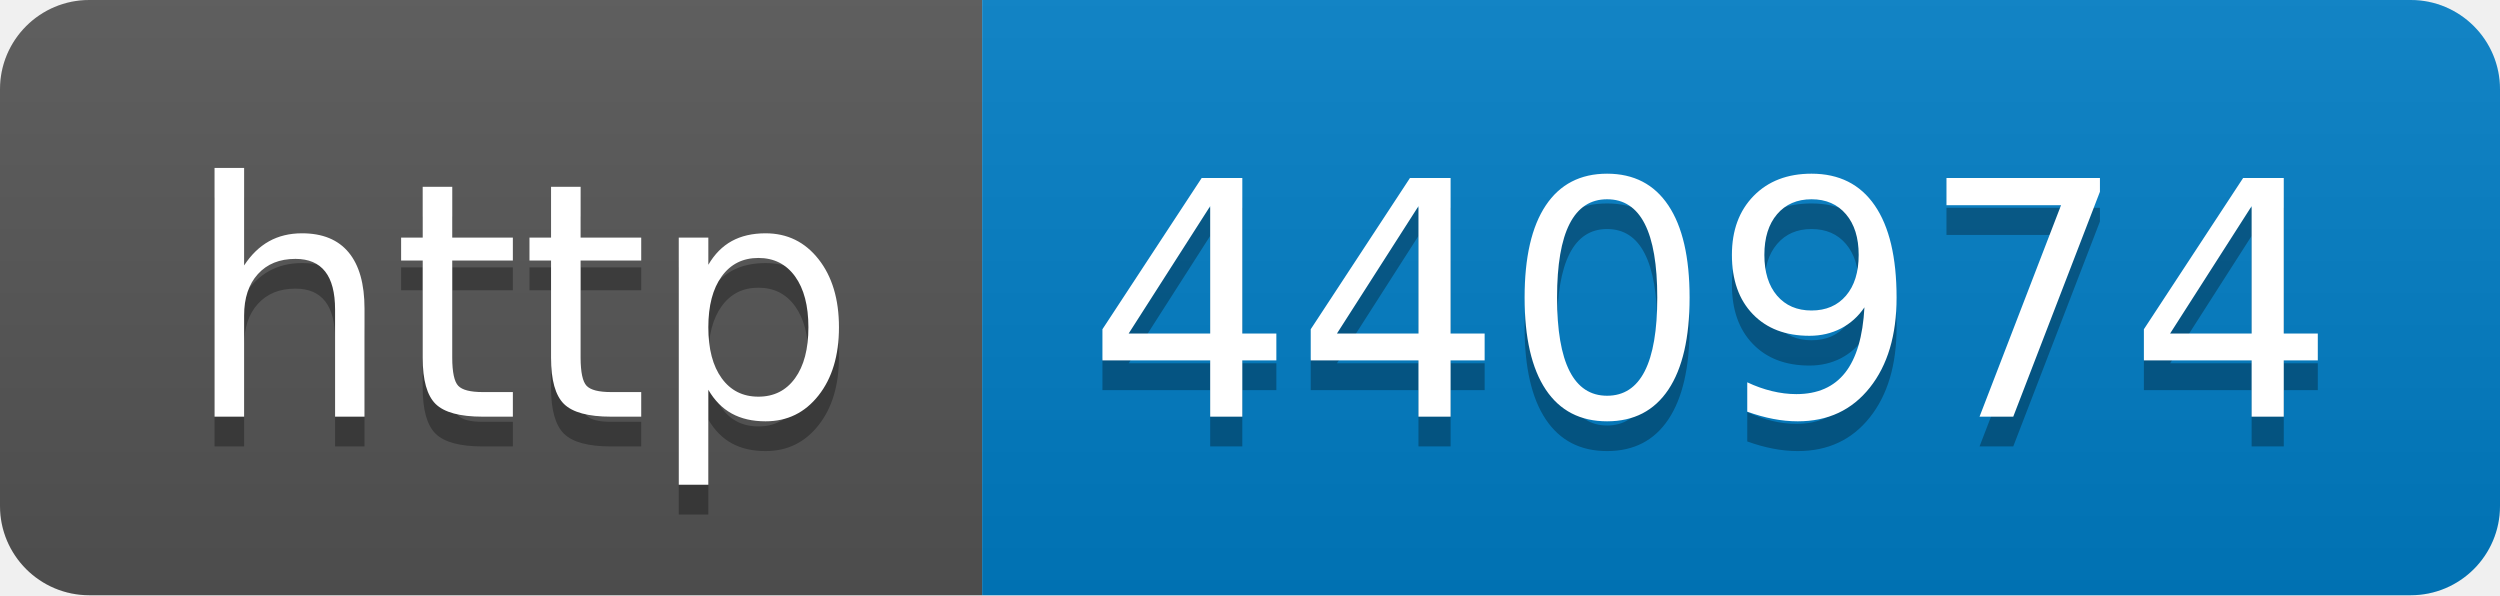
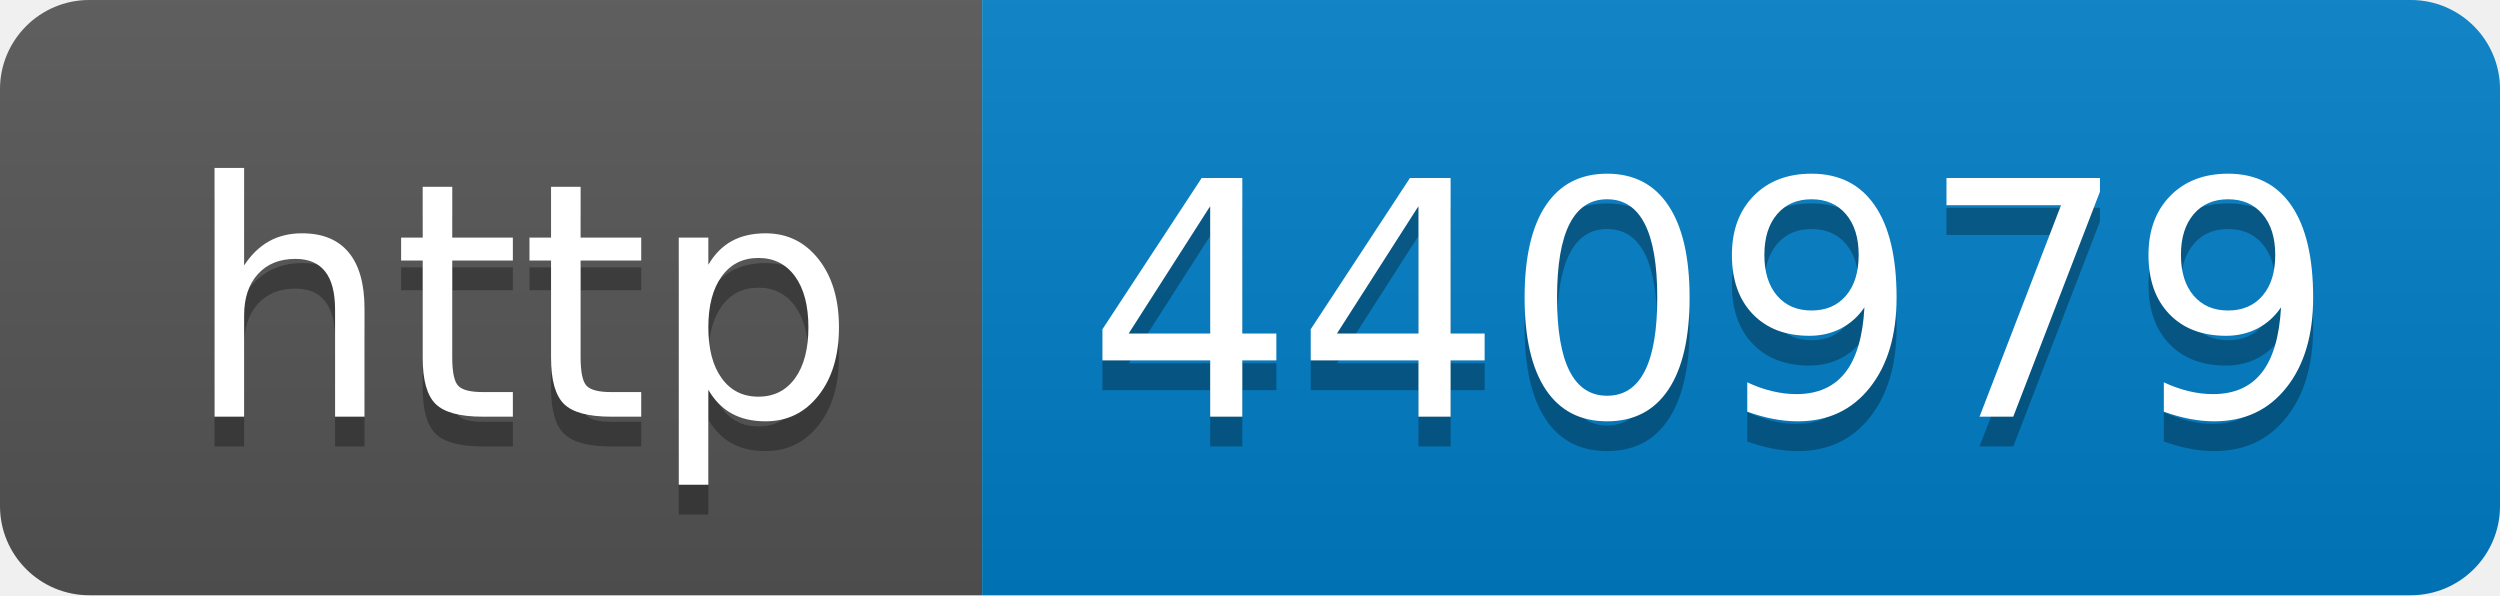
- <svg xmlns="http://www.w3.org/2000/svg" width="84" height="20" role="img" aria-label="http: 440974">
+ <svg xmlns="http://www.w3.org/2000/svg" width="84" height="20" role="img" aria-label="http: 440979">
  <linearGradient id="s" x2="0" y2="100%">
    <stop offset="0" stop-color="#bbb" stop-opacity=".1" />
    <stop offset="1" stop-opacity=".1" />
  </linearGradient>
  <clipPath id="r">
    <rect width="84" height="20" rx="3" fill="#fff" />
  </clipPath>
  <g clip-path="url(#r)">
    <rect width="33" height="20" fill="#555" />
    <rect x="33" width="51" height="20" fill="#007ec6" />
    <rect width="84" height="20" fill="url(#s)" />
  </g>
  <g fill="#fff" text-anchor="middle" font-family="Verdana,Geneva,DejaVu Sans,sans-serif" text-rendering="geometricPrecision" font-size="110">
    <text aria-hidden="true" x="175" y="150" fill="#010101" fill-opacity=".3" transform="scale(.1)" textLength="230">http</text>
    <text x="175" y="140" transform="scale(.1)" fill="#fff" textLength="230">http</text>
-     <text aria-hidden="true" x="575" y="150" fill="#010101" fill-opacity=".3" transform="scale(.1)" textLength="410">440974</text>
-     <text x="575" y="140" transform="scale(.1)" fill="#fff" textLength="410">440974</text>
+     <text aria-hidden="true" x="575" y="150" fill="#010101" fill-opacity=".3" transform="scale(.1)" textLength="410">440979</text>
+     <text x="575" y="140" transform="scale(.1)" fill="#fff" textLength="410">440979</text>
  </g>
</svg>
